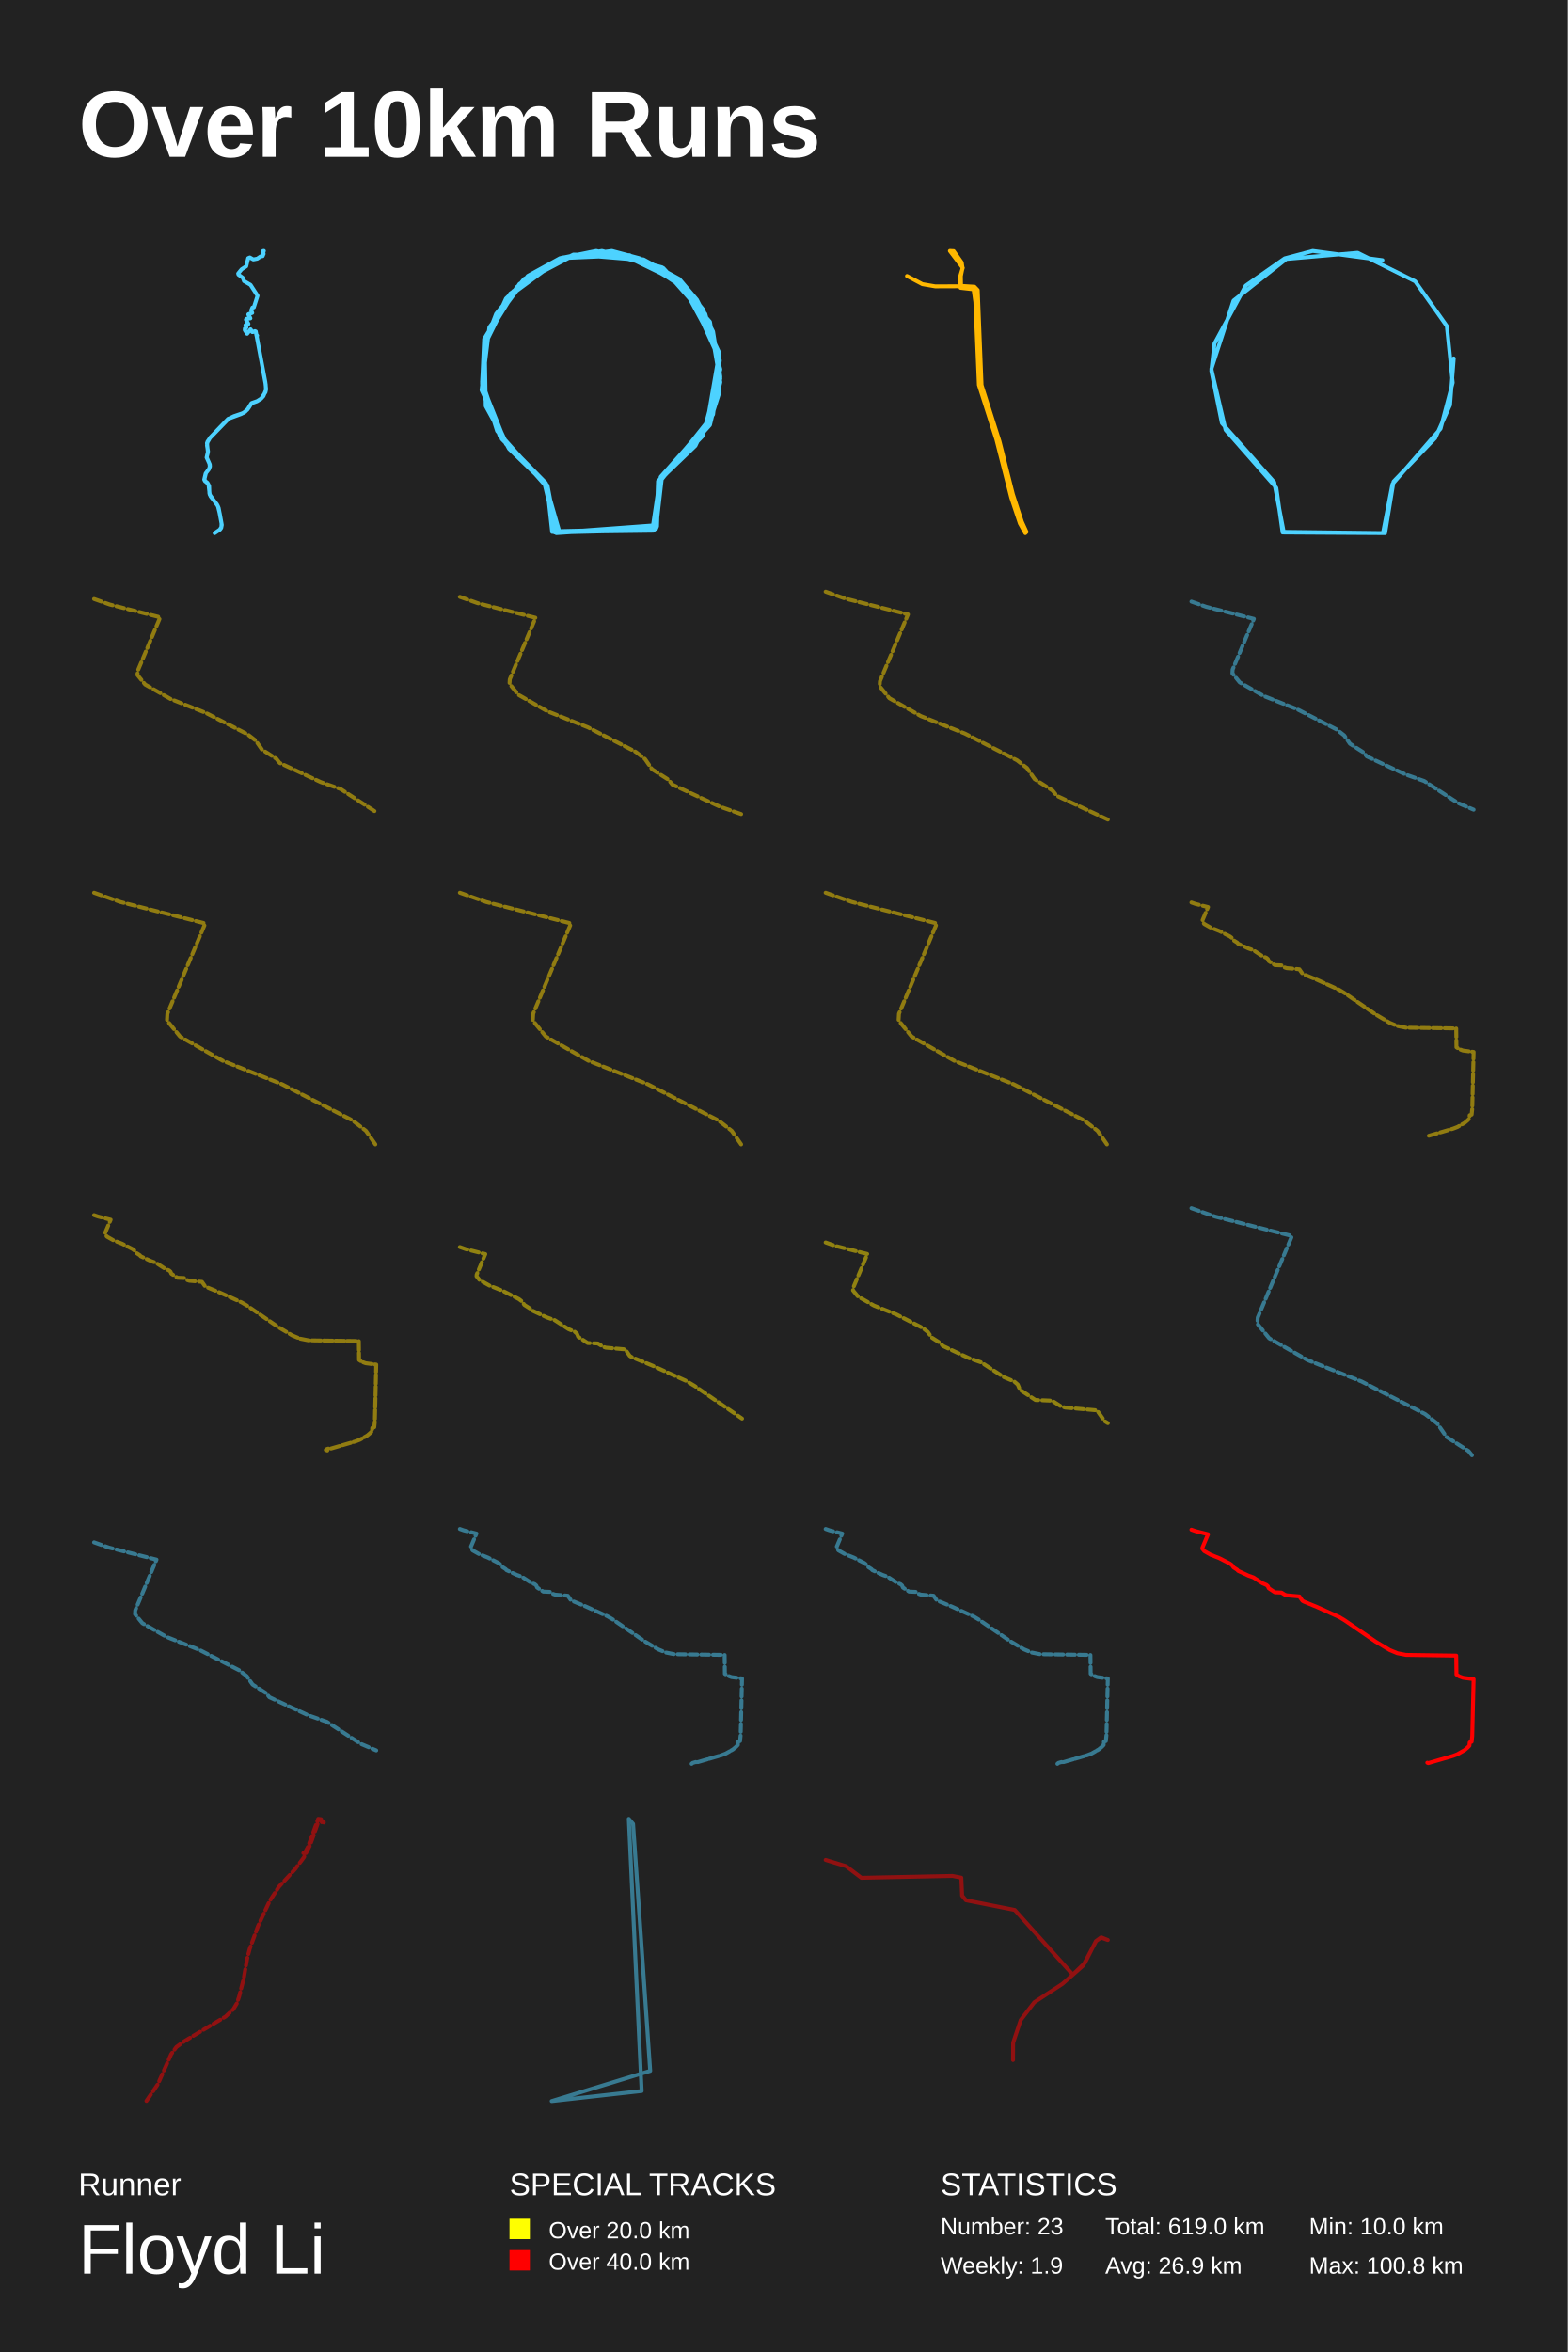
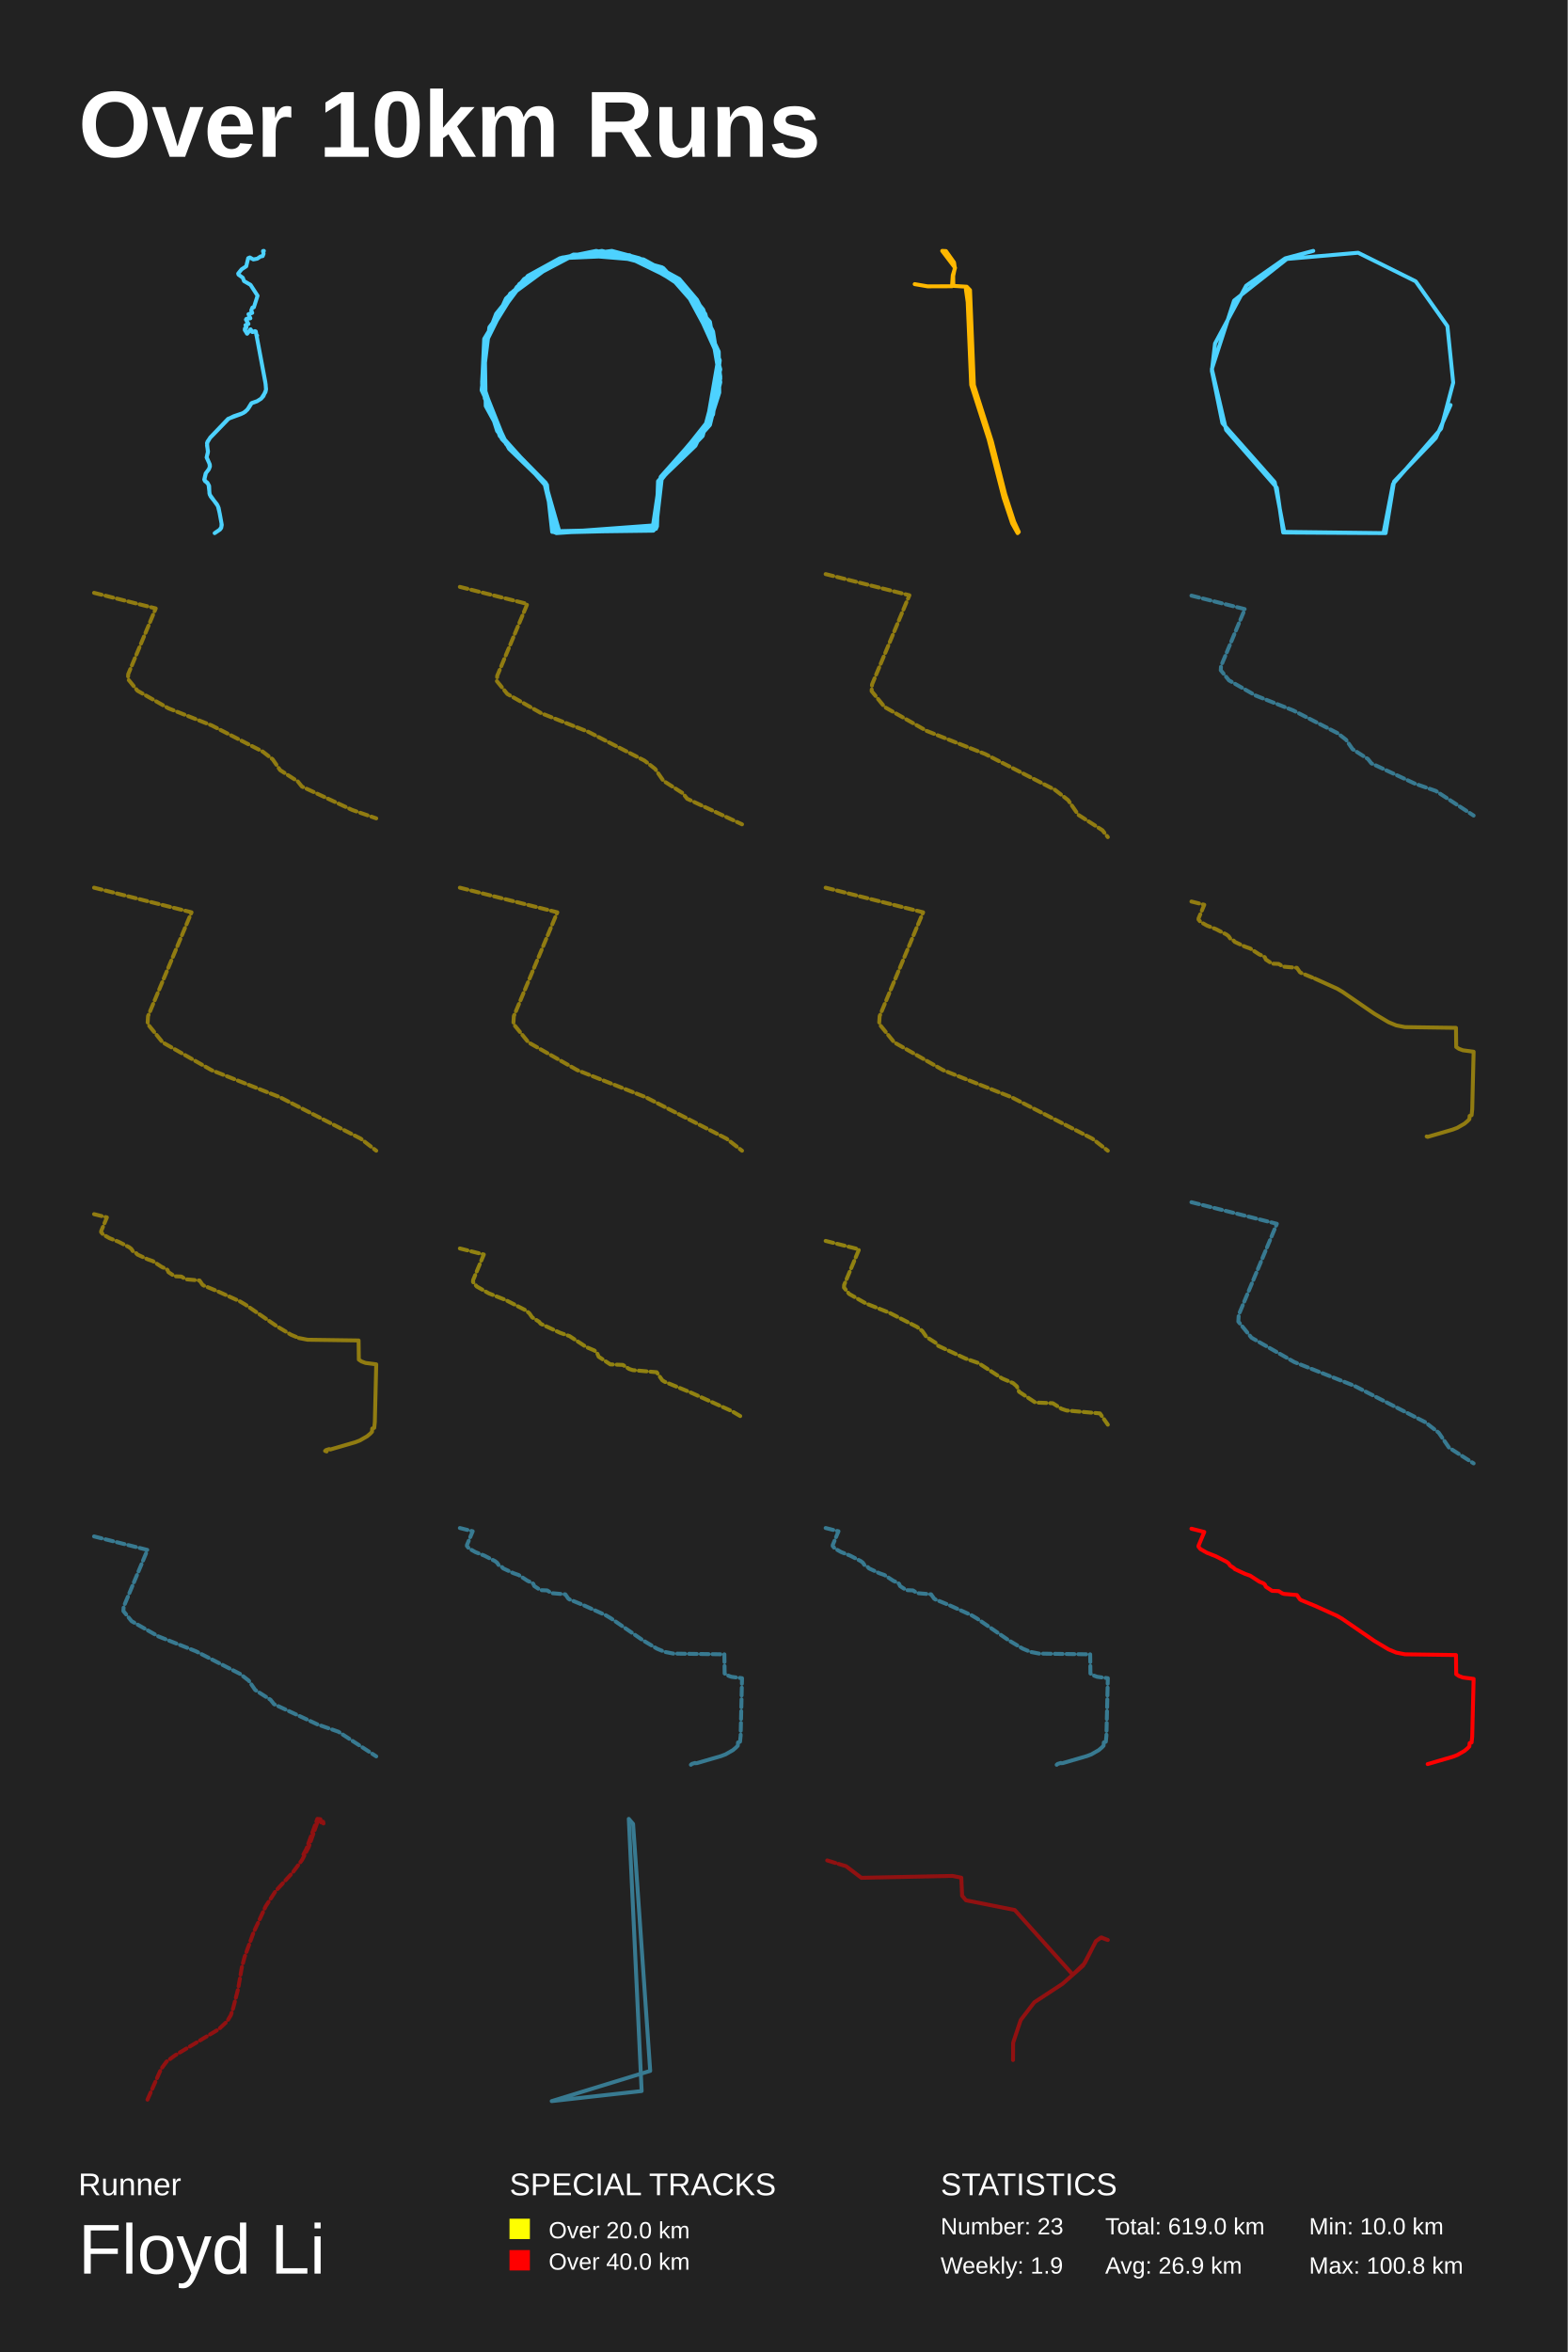
<svg xmlns="http://www.w3.org/2000/svg" baseProfile="full" height="300mm" version="1.1" viewBox="0,0,200,300" width="200mm">
  <defs />
  <rect fill="#222222" height="300" width="200" x="0" y="0" />
  <text fill="#FFFFFF" style="font-size:12px; font-family:Arial; font-weight:bold;" x="10" y="20">Over 10km Runs</text>
  <text fill="#FFFFFF" style="font-size:4px; font-family:Arial" x="10" y="280">Runner</text>
  <text fill="#FFFFFF" style="font-size:9px; font-family:Arial" x="10" y="290">Floyd Li</text>
  <text fill="#FFFFFF" style="font-size:4px; font-family:Arial" x="65" y="280">SPECIAL TRACKS</text>
  <rect fill="yellow" height="2.6" width="2.6" x="65" y="283" />
  <text fill="#FFFFFF" style="font-size:3px; font-family:Arial" x="70" y="285.5">Over 20.0 km</text>
  <rect fill="red" height="2.6" width="2.6" x="65" y="287" />
  <text fill="#FFFFFF" style="font-size:3px; font-family:Arial" x="70" y="289.5">Over 40.0 km</text>
  <text fill="#FFFFFF" style="font-size:4px; font-family:Arial" x="120" y="280">STATISTICS</text>
  <text fill="#FFFFFF" style="font-size:3px; font-family:Arial" x="120" y="285">Number: 23</text>
  <text fill="#FFFFFF" style="font-size:3px; font-family:Arial" x="120" y="290">Weekly: 1.9</text>
  <text fill="#FFFFFF" style="font-size:3px; font-family:Arial" x="141" y="285">Total: 619.0 km</text>
  <text fill="#FFFFFF" style="font-size:3px; font-family:Arial" x="141" y="290">Avg: 26.9 km</text>
  <text fill="#FFFFFF" style="font-size:3px; font-family:Arial" x="167" y="285">Min: 10.0 km</text>
  <text fill="#FFFFFF" style="font-size:3px; font-family:Arial" x="167" y="290">Max: 100.8 km</text>
-   <polyline fill="none" opacity="1" points="31.682,40.111 31.927,40.564 31.437,40.667 31.377,40.763 31.694,41.312 31.317,41.47 31.443,41.725 31.24,41.903 31.228,42.102 31.532,42.569 31.963,42.02 32.178,42.349 32.53,42.233 32.638,42.308 32.721,42.803 32.805,42.803 32.745,42.885 33.892,49.017 33.934,49.731 33.606,50.521 33.307,50.85 32.823,51.159 32.112,51.406 31.694,52.079 31.287,52.519 30.78,52.8 29.107,53.418 26.819,55.808 26.406,56.515 26.526,57.696 26.359,58.348 26.717,59.137 26.765,59.487 26.675,59.796 26.233,60.401 26.054,61.169 26.604,61.808 26.753,63.085 27.798,64.547 28.031,65.488 28.264,66.778 28.247,67.211 28.043,67.547 27.386,68.0 28.061,67.547 28.223,67.327 28.294,66.95 27.894,64.787 27.673,64.321 26.872,63.318 26.717,62.927 26.681,61.98 26.454,61.561 26.167,61.389 26.066,61.197 26.269,60.339 26.639,59.872 26.783,59.501 26.765,59.24 26.365,58.327 26.538,57.565 26.412,56.831 26.46,56.35 26.801,55.849 29.137,53.432 29.83,53.089 31.043,52.677 31.562,52.258 32.058,51.448 32.781,51.187 33.325,50.843 33.868,50.013 33.946,49.635 33.851,48.735 32.632,42.274 32.208,42.356 31.969,42.006 31.509,42.562 31.228,42.04 31.449,41.752 31.329,41.47 31.694,41.326 31.377,40.77 31.485,40.66 31.945,40.598 31.7,40.076 32.178,39.905 32.052,39.589 32.202,39.225 32.387,39.197 32.859,37.721 31.963,36.334 31.132,35.853 30.977,35.427 30.427,35.029 30.385,34.891 30.816,34.356 31.413,33.964 31.664,32.927 31.873,32.838 32.321,33.092 32.823,32.996 33.235,32.714 33.51,32.666 33.629,32.364 33.558,32.014 33.665,32.0 33.552,32.048 33.629,32.391" stroke="#4dd2ff" stroke-dasharray="none" stroke-linecap="round" stroke-linejoin="round" stroke-width="0.5" />
-   <polyline fill="none" opacity="1" points="84.214,34.104 88.253,37.533 91.696,45.637 90.372,53.818 84.214,61.065 83.42,67.532 70.774,67.922 69.649,61.611 63.756,55.611 61.637,49.455 62.101,42.909 64.683,38 71.569,32.935 79.249,32.39 86.929,36.13 91.564,44.702 91.895,48.286 90.504,53.818 84.281,60.831 83.42,67.61 70.907,67.922 69.715,62.078 63.425,54.987 61.571,49.143 61.836,44.078 64.55,38.078 67.464,35.273 73.158,32.468 80.441,32.623 87.326,36.52 89.71,39.481 91.696,45.403 90.107,54.598 83.95,61.377 83.751,66.987 71.039,67.922 69.384,61.377 64.948,57.247 61.968,51.792 61.836,44 65.08,37.455 71.569,32.935 75.276,32.156 82.096,33.091 86.664,35.584 88.915,38.234 90.968,42.286 91.895,48.052 90.173,54.52 84.016,61.377 83.552,67.455 70.443,67.844 69.781,61.844 64.021,56 61.505,48.676 62.167,42.831 66.272,36.208 73.356,32.468 81.831,33.169 88.121,37.299 91.696,44.857 91.762,50.078 90.57,53.818 84.214,61.065 83.354,67.688 71.37,67.844 69.582,61.611 64.484,56.468 61.836,50.779 61.902,43.221 65.941,36.598 71.502,32.935 80.308,32.545 87.591,36.753 91.63,44.779 91.299,51.403 88.717,56.857 84.016,61.377 83.817,67.143 70.973,68.0 69.45,61.611 64.55,56.624 61.505,48.987 61.77,43.221 65.477,37.143 71.701,32.857 78.057,32.0 81.566,32.935 87.724,36.909 91.828,45.948 90.968,52.883 84.413,61.143 83.685,67.455 70.642,67.766 69.715,61.844 64.948,57.247 61.439,49.766 62.432,41.74 67.331,35.195 71.436,32.935 76.071,32.0 84.612,34.182 89.975,40.026 91.895,47.117 89.644,55.611 83.95,61.533 83.751,67.299 70.84,67.922 69.781,62.078 63.425,54.987 61.505,48.753 61.77,44 63.293,40.026 66.868,35.584 71.767,32.857 76.799,32.0 84.479,34.104 90.57,41.039 91.895,48.753 90.57,54.208 84.148,61.377 83.221,67.61 70.973,67.844 69.847,61.922" stroke="#4dd2ff" stroke-dasharray="none" stroke-linecap="round" stroke-linejoin="round" stroke-width="0.5" />
-   <polyline fill="none" opacity="1" points="122.543,36.712 124.203,36.9 124.433,38.51 124.883,49.097 127.103,56.017 129.013,63.477 130.113,66.767 130.803,68.0 130.953,67.847 130.363,66.555 129.213,63.019 127.513,56.299 125.223,49.12 124.733,37.006 124.313,36.571 122.603,36.465 122.583,35.208 122.793,34.186 122.693,33.481 121.664,32.024 121.184,32.0 122.823,34.162 122.533,35.114 122.433,36.512 119.314,36.524 117.674,36.242 115.714,35.208" stroke="#ffb800" stroke-dasharray="none" stroke-linecap="round" stroke-linejoin="round" stroke-width="0.5" />
-   <polyline fill="none" opacity="1" points="185.463,45.718 184.991,51.665 183.105,55.868 177.782,61.419 176.704,68.0 163.633,67.921 162.825,62.212 156.356,54.837 154.537,47.066 157.367,38.344 164.105,33.031 173.2,32.238 180.544,35.886 184.587,41.595 185.328,48.811 183.778,54.679 177.647,61.736 176.434,68.0 163.768,67.841 162.555,61.498 155.885,53.965 154.537,47.304 154.942,43.815 158.917,36.441 163.903,32.952 167.473,32.0 176.367,33.189" stroke="#4dd2ff" stroke-dasharray="none" stroke-linecap="round" stroke-linejoin="round" stroke-width="0.5" />
-   <polyline fill="none" opacity="0.5" points="12.0,76.4 14,77.106 20.436,78.732 17.564,85.585 17.534,86.097 18.526,87.316 21.759,89.153 26.271,90.937 31.609,93.674 32.632,94.469 33.414,95.599 35.263,96.783 35.684,97.313 40.917,99.75 43.444,100.633 48.0,103.6" stroke="#ffd500" stroke-dasharray="1,0.5" stroke-linecap="round" stroke-linejoin="round" stroke-width="0.5" />
-   <polyline fill="none" opacity="0.5" points="58.667,76.128 60.956,76.937 68.325,78.797 65.037,86.644 65.002,87.23 66.139,88.625 69.84,90.729 75.005,92.771 81.117,95.905 82.288,96.815 83.183,98.109 85.301,99.464 85.783,100.071 91.774,102.861 94.667,103.872" stroke="#ffd500" stroke-dasharray="1,0.5" stroke-linecap="round" stroke-linejoin="round" stroke-width="0.5" />
-   <polyline fill="none" opacity="0.5" points="105.333,75.465 107.823,76.345 115.836,78.368 112.26,86.9 112.223,87.538 113.458,89.055 117.483,91.342 123.099,93.563 129.745,96.971 131.018,97.96 131.992,99.368 134.294,100.841 134.819,101.5 141.333,104.535" stroke="#ffd500" stroke-dasharray="1,0.5" stroke-linecap="round" stroke-linejoin="round" stroke-width="0.5" />
-   <polyline fill="none" opacity="0.5" points="152.0,76.731 153.889,77.398 159.967,78.933 157.254,85.405 157.226,85.889 158.163,87.04 161.217,88.775 165.477,90.459 170.518,93.045 171.484,93.795 172.222,94.863 173.969,95.98 174.367,96.481 179.309,98.782 181.695,99.616 185.998,102.418 188.0,103.269" stroke="#4dd2ff" stroke-dasharray="1,0.5" stroke-linecap="round" stroke-linejoin="round" stroke-width="0.5" />
-   <polyline fill="none" opacity="0.5" points="12.0,113.861 15.362,115.049 26.183,117.781 21.354,129.303 21.303,130.164 22.972,132.213 28.407,135.301 35.992,138.3 44.966,142.902 46.685,144.239 48.0,146.139" stroke="#ffd500" stroke-dasharray="1,0.5" stroke-linecap="round" stroke-linejoin="round" stroke-width="0.5" />
-   <polyline fill="none" opacity="0.5" points="58.667,113.861 62.029,115.049 72.849,117.781 68.021,129.303 67.97,130.164 69.639,132.213 75.074,135.301 82.658,138.3 91.633,142.902 93.352,144.239 94.667,146.139" stroke="#ffd500" stroke-dasharray="1,0.5" stroke-linecap="round" stroke-linejoin="round" stroke-width="0.5" />
-   <polyline fill="none" opacity="0.5" points="105.333,113.861 108.696,115.049 119.516,117.781 114.687,129.303 114.637,130.164 116.305,132.213 121.741,135.301 129.325,138.3 138.3,142.902 140.019,144.239 141.333,146.139" stroke="#ffd500" stroke-dasharray="1,0.5" stroke-linecap="round" stroke-linejoin="round" stroke-width="0.5" />
-   <polyline fill="none" opacity="0.5" points="152.0,115.111 152.502,115.288 154.118,115.696 153.397,117.417 153.389,117.545 153.639,117.851 154.45,118.312 155.583,118.76 156.923,119.448 157.18,119.647 157.376,119.931 157.841,120.228 157.947,120.361 159.26,120.973 159.895,121.195 161.039,121.94 161.571,122.166 161.749,122.321 161.858,122.583 162.643,123.102 163.489,123.137 163.912,123.408 164.15,123.487 165.769,123.629 166.151,124.175 166.317,124.277 168.031,124.982 170.844,126.254 171.523,126.658 175.495,129.389 177.293,130.462 178.263,130.865 179.358,131.082 185.78,131.175 185.81,133.582 186.15,133.813 186.648,133.999 188.0,134.176 187.823,141.424 187.747,142.164 187.498,142.252 187.464,142.665 187.237,142.9 186.845,143.232 185.931,143.755 185.353,143.976 182.216,144.889 182.091,144.836 182.216,144.889 185.353,143.976 185.931,143.755 186.845,143.232 187.237,142.9 187.464,142.665 187.498,142.252 187.747,142.164 187.823,141.424 188.0,134.176 186.648,133.999 186.15,133.813 185.81,133.582 185.78,131.175 179.358,131.082 178.263,130.865 177.293,130.462 175.495,129.389 171.523,126.658 170.844,126.254 168.031,124.982 167.129,124.609" stroke="#ffd500" stroke-dasharray="1,0.5" stroke-linecap="round" stroke-linejoin="round" stroke-width="0.5" />
-   <polyline fill="none" opacity="0.5" points="12.0,154.989 12.502,155.166 14.118,155.574 13.397,157.295 13.389,157.423 13.639,157.729 14.45,158.191 15.583,158.638 16.923,159.326 17.18,159.525 17.376,159.809 17.841,160.106 17.947,160.239 19.26,160.851 19.895,161.073 21.039,161.818 21.571,162.044 21.749,162.199 21.858,162.461 22.643,162.98 23.489,163.015 23.912,163.286 24.15,163.365 25.769,163.507 26.151,164.053 26.317,164.155 28.031,164.86 30.844,166.132 31.523,166.536 35.495,169.267 37.293,170.34 38.263,170.743 39.358,170.96 45.78,171.053 45.81,173.461 46.15,173.691 46.648,173.877 48.0,174.055 47.823,181.302 47.747,182.042 47.498,182.131 47.464,182.543 47.237,182.778 46.845,183.11 45.931,183.633 45.353,183.855 42.216,184.768 42.091,184.714 41.695,184.834 41.566,184.945 41.755,185.011 41.566,184.945 41.695,184.834 42.091,184.714 42.216,184.768 45.353,183.855 45.931,183.633 46.845,183.11 47.237,182.778 47.464,182.543 47.498,182.131 47.747,182.042 47.823,181.302 48.0,174.055 46.648,173.877 46.15,173.691 45.81,173.461 45.78,171.053 39.358,170.96 38.263,170.743 37.293,170.34" stroke="#ffd500" stroke-dasharray="1,0.5" stroke-linecap="round" stroke-linejoin="round" stroke-width="0.5" />
-   <polyline fill="none" opacity="0.5" points="58.667,159.061 59.436,159.333 61.912,159.958 60.807,162.595 60.796,162.792 61.177,163.261 62.421,163.967 64.157,164.654 66.21,165.707 66.604,166.013 66.904,166.448 67.616,166.903 67.778,167.107 69.791,168.044 70.763,168.384 72.516,169.525 73.332,169.872 73.604,170.11 73.771,170.511 74.975,171.305 76.27,171.36 76.918,171.774 77.283,171.896 79.765,172.114 80.349,172.95 80.603,173.106 83.23,174.186 87.54,176.136 88.581,176.754 94.667,180.939" stroke="#ffe200" stroke-dasharray="1,0.5" stroke-linecap="round" stroke-linejoin="round" stroke-width="0.5" />
-   <polyline fill="none" opacity="0.5" points="105.333,158.476 106.596,158.922 110.659,159.948 108.846,164.275 108.827,164.598 109.454,165.368 111.495,166.527 114.343,167.653 117.713,169.382 118.359,169.884 118.852,170.597 120.02,171.344 120.286,171.679 123.59,173.218 125.185,173.775 128.061,175.648 129.4,176.217 129.846,176.607 130.121,177.265 132.096,178.569 134.223,178.659 135.286,179.339 135.884,179.539 139.957,179.896 140.916,181.268 141.333,181.524" stroke="#ffe200" stroke-dasharray="1,0.5" stroke-linecap="round" stroke-linejoin="round" stroke-width="0.5" />
-   <polyline fill="none" opacity="0.5" points="152.0,154.106 155.04,155.18 164.823,157.65 160.457,168.067 160.411,168.846 161.92,170.699 166.834,173.491 173.691,176.202 181.806,180.363 183.36,181.571 184.549,183.29 187.36,185.088 188.0,185.894" stroke="#4dd2ff" stroke-dasharray="1,0.5" stroke-linecap="round" stroke-linejoin="round" stroke-width="0.5" />
-   <polyline fill="none" opacity="0.5" points="12.0,196.731 13.889,197.398 19.967,198.933 17.254,205.405 17.226,205.889 18.163,207.04 21.217,208.775 25.477,210.459 30.518,213.045 31.484,213.795 32.222,214.863 33.969,215.98 34.367,216.481 39.309,218.782 41.695,219.616 45.998,222.418 48.0,223.269" stroke="#4dd2ff" stroke-dasharray="1,0.5" stroke-linecap="round" stroke-linejoin="round" stroke-width="0.5" />
-   <polyline fill="none" opacity="0.5" points="58.667,195.022 59.169,195.199 60.785,195.607 60.064,197.328 60.056,197.457 60.305,197.763 61.117,198.224 62.25,198.672 63.59,199.359 63.847,199.559 64.043,199.842 64.507,200.14 64.613,200.273 65.927,200.885 66.561,201.106 67.705,201.851 68.238,202.077 68.415,202.233 68.525,202.494 69.31,203.013 70.156,203.048 70.579,203.319 70.816,203.399 72.436,203.541 72.817,204.086 72.984,204.188 74.698,204.893 77.511,206.165 78.19,206.569 82.162,209.3 83.959,210.373 84.929,210.776 86.024,210.994 92.447,211.087 92.477,213.494 92.817,213.724 93.315,213.911 94.667,214.088 94.489,221.335 94.414,222.075 94.165,222.164 94.131,222.576 93.904,222.811 93.511,223.143 92.598,223.666 92.02,223.888 88.883,224.801 88.758,224.748 88.361,224.867 88.233,224.978 88.361,224.867 88.758,224.748 88.883,224.801 92.02,223.888 92.598,223.666 93.511,223.143 93.904,222.811 94.131,222.576 94.165,222.164 94.414,222.075" stroke="#4dd2ff" stroke-dasharray="1,0.5" stroke-linecap="round" stroke-linejoin="round" stroke-width="0.5" />
-   <polyline fill="none" opacity="0.5" points="105.333,195.022 105.835,195.199 107.451,195.607 106.73,197.328 106.723,197.457 106.972,197.763 107.784,198.224 108.916,198.672 110.257,199.359 110.513,199.559 110.71,199.842 111.174,200.14 111.28,200.273 112.594,200.885 113.228,201.106 114.372,201.851 114.904,202.077 115.082,202.233 115.191,202.494 115.977,203.013 116.822,203.048 117.245,203.319 117.483,203.399 119.103,203.541 119.484,204.086 119.65,204.188 121.364,204.893 124.177,206.165 124.857,206.569 128.829,209.3 130.626,210.373 131.596,210.776 132.691,210.994 139.113,211.087 139.144,213.494 139.483,213.724 139.982,213.911 141.333,214.088 141.156,221.335 141.08,222.075 140.831,222.164 140.797,222.576 140.571,222.811 140.178,223.143 139.264,223.666 138.687,223.888 135.549,224.801 135.425,224.748 135.028,224.867 134.9,224.978 135.028,224.867 135.425,224.748 135.549,224.801 138.687,223.888 139.264,223.666 140.178,223.143 140.571,222.811 140.797,222.576 140.831,222.164 141.08,222.075 141.156,221.335" stroke="#4dd2ff" stroke-dasharray="1,0.5" stroke-linecap="round" stroke-linejoin="round" stroke-width="0.5" />
-   <polyline fill="none" opacity="1" points="152.0,195.111 152.502,195.288 154.118,195.696 153.397,197.417 153.389,197.545 153.639,197.851 154.45,198.312 155.583,198.76 156.923,199.448 157.18,199.647 157.376,199.931 157.841,200.228 157.947,200.361 159.26,200.973 159.895,201.195 161.039,201.94 161.571,202.166 161.749,202.321 161.858,202.583 162.643,203.102 163.489,203.137 163.912,203.408 164.15,203.487 165.769,203.629 166.151,204.175 166.317,204.277 168.031,204.982 170.844,206.254 171.523,206.658 175.495,209.389 177.293,210.462 178.263,210.865 179.358,211.082 185.78,211.175 185.81,213.582 186.15,213.813 186.648,213.999 188.0,214.176 187.823,221.424 187.747,222.164 187.498,222.252 187.464,222.665 187.237,222.9 186.845,223.232 185.931,223.755 185.353,223.976 182.216,224.889 182.091,224.836" stroke="red" stroke-dasharray="none" stroke-linecap="round" stroke-linejoin="round" stroke-width="0.5" />
-   <polyline fill="none" opacity="0.5" points="38.699,236.367 38.923,236.263 39.27,235.617 40.595,232.0 40.962,232.04 41.037,232.423 41.329,232.551 41.282,232.335 41.051,232.423 40.962,232.16 40.704,232.104 39.555,235.369 38.76,236.926 37.639,238.427 35.58,240.67 34.397,242.483 32.929,245.652 31.862,248.573 31.529,249.835 31.087,252.397 30.503,254.672 30.217,255.534 29.769,256.284 28.777,257.218 23.53,260.354 22.504,261.105 21.838,262.015 20.139,265.845 18.671,268.0" stroke="red" stroke-dasharray="1,0.5" stroke-linecap="round" stroke-linejoin="round" stroke-width="0.5" />
-   <polyline fill="none" opacity="0.5" points="80.765,232.643 80.219,232.0 81.858,266.714 70.382,268.0 82.951,264.143 80.765,232.643 80.219,232.0 81.858,266.714 70.382,268.0 82.951,264.143 80.765,232.643 80.219,232.0 81.858,266.714 70.382,268.0 82.951,264.143 80.765,232.643 80.219,232.0 81.858,266.714 70.382,268.0 82.951,264.143 80.765,232.643 80.219,232.0 81.858,266.714 70.382,268.0 82.951,264.143 80.765,232.643 80.219,232.0 81.858,266.714 70.382,268.0 82.951,264.143 80.765,232.643 80.219,232.0 81.858,266.714 70.382,268.0 82.951,264.143 80.765,232.643 80.219,232.0 81.858,266.714 70.382,268.0 82.951,264.143 80.765,232.643 80.219,232.0 81.858,266.714 70.382,268.0 82.951,264.143 80.765,232.643 80.219,232.0 81.858,266.714 70.382,268.0 82.951,264.143 80.765,232.643 80.219,232.0 81.858,266.714 70.382,268.0 82.951,264.143 80.765,232.643 80.219,232.0 81.858,266.714 70.382,268.0 82.951,264.143 80.765,232.643 80.219,232.0 81.858,266.714 70.382,268.0 82.951,264.143 80.765,232.643 80.219,232.0 81.858,266.714 70.382,268.0 82.951,264.143 80.765,232.643 80.219,232.0 81.858,266.714 70.382,268.0 82.951,264.143 80.765,232.643 80.219,232.0 81.858,266.714 70.382,268.0 82.951,264.143 80.765,232.643 80.219,232.0 81.858,266.714 70.382,268.0 82.951,264.143 80.765,232.643 80.219,232.0 81.858,266.714 70.382,268.0 82.951,264.143 80.765,232.643 80.219,232.0 81.858,266.714 70.382,268.0 82.951,264.143 80.765,232.643 80.219,232.0 81.858,266.714 70.382,268.0 82.951,264.143 80.765,232.643 80.219,232.0 81.858,266.714 70.382,268.0 82.951,264.143 80.765,232.643 80.219,232.0 81.858,266.714 70.382,268.0 82.951,264.143 80.765,232.643 80.219,232.0 81.858,266.714 70.382,268.0 82.951,264.143 80.765,232.643 80.219,232.0 81.858,266.714 70.382,268.0 82.951,264.143 80.765,232.643 80.219,232.0 81.858,266.714 70.382,268.0 82.951,264.143 80.765,232.643 80.219,232.0 81.858,266.714 70.382,268.0 82.951,264.143 80.765,232.643 80.219,232.0 81.858,266.714 70.382,268.0 82.951,264.143 80.765,232.643 80.219,232.0 81.858,266.714 70.382,268.0 82.951,264.143 80.765,232.643 80.219,232.0 81.858,266.714 70.382,268.0 82.951,264.143 80.765,232.643 80.219,232.0 81.858,266.714 70.382,268.0 82.951,264.143 80.765,232.643 80.219,232.0 81.858,266.714 70.382,268.0 82.951,264.143" stroke="#4dd2ff" stroke-dasharray="1,0.5" stroke-linecap="round" stroke-linejoin="round" stroke-width="0.5" />
-   <polyline fill="none" opacity="0.5" points="135.543,253.048 131.948,255.401 130.215,257.663 129.252,260.559 129.239,262.761 129.252,260.559 130.215,257.663 131.948,255.401 135.543,253.048 138.175,250.725 139.844,247.572 140.447,247.135 141.333,247.451 140.512,247.119 139.806,247.602 138.406,250.378 136.865,251.871 129.457,243.62 123.231,242.383 122.743,241.794 122.64,239.501 121.51,239.275 109.891,239.517 107.94,238.038 105.333,237.239 107.94,238.038 109.891,239.517 121.51,239.275 122.64,239.501 122.743,241.794 123.231,242.383 129.457,243.62 136.865,251.871 138.406,250.378 139.806,247.602 140.512,247.119 141.333,247.451 140.447,247.135 139.844,247.572 138.175,250.725 135.543,253.048 131.948,255.401 130.215,257.663 129.252,260.559 129.239,262.761 129.252,260.559 130.215,257.663 131.948,255.401 135.543,253.048 138.175,250.725 139.844,247.572 140.447,247.135 141.333,247.451 140.512,247.119 139.806,247.602 138.406,250.378 136.865,251.871 129.457,243.62 123.231,242.383 122.743,241.794 122.64,239.501 121.51,239.275 109.891,239.517 107.94,238.038 105.333,237.239" stroke="red" stroke-dasharray="1,0.5" stroke-linecap="round" stroke-linejoin="round" stroke-width="0.5" />
+   <polyline fill="none" opacity="1" points="31.927,40.564 31.437,40.667 31.377,40.763 31.694,41.312 31.317,41.47 31.443,41.725 31.24,41.903 31.228,42.102 31.532,42.569 31.963,42.02 32.178,42.349 32.53,42.233 32.638,42.308 32.721,42.803 32.805,42.803 32.745,42.885 33.892,49.017 33.934,49.731 33.606,50.521 33.307,50.85 32.823,51.159 32.112,51.406 31.694,52.079 31.287,52.519 30.78,52.8 29.107,53.418 26.819,55.808 26.406,56.515 26.526,57.696 26.359,58.348 26.717,59.137 26.765,59.487 26.675,59.796 26.233,60.401 26.054,61.169 26.604,61.808 26.753,63.085 27.798,64.547 28.031,65.488 28.264,66.778 28.247,67.211 28.043,67.547 27.386,68.0 28.061,67.547 28.223,67.327 28.294,66.95 27.894,64.787 27.673,64.321 26.872,63.318 26.717,62.927 26.681,61.98 26.454,61.561 26.167,61.389 26.066,61.197 26.269,60.339 26.639,59.872 26.783,59.501 26.765,59.24 26.365,58.327 26.538,57.565 26.412,56.831 26.46,56.35 26.801,55.849 29.137,53.432 29.83,53.089 31.043,52.677 31.562,52.258 32.058,51.448 32.781,51.187 33.325,50.843 33.868,50.013 33.946,49.635 33.851,48.735 32.632,42.274 32.208,42.356 31.969,42.006 31.509,42.562 31.228,42.04 31.449,41.752 31.329,41.47 31.694,41.326 31.377,40.77 31.485,40.66 31.945,40.598 31.7,40.076 32.178,39.905 32.052,39.589 32.202,39.225 32.387,39.197 32.859,37.721 31.963,36.334 31.132,35.853 30.977,35.427 30.427,35.029 30.385,34.891 30.816,34.356 31.413,33.964 31.664,32.927 31.873,32.838 32.321,33.092 32.823,32.996 33.235,32.714 33.51,32.666 33.629,32.364 33.558,32.014 33.665,32.0 33.552,32.048" stroke="#4dd2ff" stroke-dasharray="none" stroke-linecap="round" stroke-linejoin="round" stroke-width="0.5" />
+   <polyline fill="none" opacity="1" points="88.253,37.533 91.696,45.637 90.372,53.818 84.214,61.065 83.42,67.532 70.774,67.922 69.649,61.611 63.756,55.611 61.637,49.455 62.101,42.909 64.683,38 71.569,32.935 79.249,32.39 86.929,36.13 91.564,44.702 91.895,48.286 90.504,53.818 84.281,60.831 83.42,67.61 70.907,67.922 69.715,62.078 63.425,54.987 61.571,49.143 61.836,44.078 64.55,38.078 67.464,35.273 73.158,32.468 80.441,32.623 87.326,36.52 89.71,39.481 91.696,45.403 90.107,54.598 83.95,61.377 83.751,66.987 71.039,67.922 69.384,61.377 64.948,57.247 61.968,51.792 61.836,44 65.08,37.455 71.569,32.935 75.276,32.156 82.096,33.091 86.664,35.584 88.915,38.234 90.968,42.286 91.895,48.052 90.173,54.52 84.016,61.377 83.552,67.455 70.443,67.844 69.781,61.844 64.021,56 61.505,48.676 62.167,42.831 66.272,36.208 73.356,32.468 81.831,33.169 88.121,37.299 91.696,44.857 91.762,50.078 90.57,53.818 84.214,61.065 83.354,67.688 71.37,67.844 69.582,61.611 64.484,56.468 61.836,50.779 61.902,43.221 65.941,36.598 71.502,32.935 80.308,32.545 87.591,36.753 91.63,44.779 91.299,51.403 88.717,56.857 84.016,61.377 83.817,67.143 70.973,68.0 69.45,61.611 64.55,56.624 61.505,48.987 61.77,43.221 65.477,37.143 71.701,32.857 78.057,32.0 81.566,32.935 87.724,36.909 91.828,45.948 90.968,52.883 84.413,61.143 83.685,67.455 70.642,67.766 69.715,61.844 64.948,57.247 61.439,49.766 62.432,41.74 67.331,35.195 71.436,32.935 76.071,32.0 84.612,34.182 89.975,40.026 91.895,47.117 89.644,55.611 83.95,61.533 83.751,67.299 70.84,67.922 69.781,62.078 63.425,54.987 61.505,48.753 61.77,44 63.293,40.026 66.868,35.584 71.767,32.857 76.799,32.0 84.479,34.104 90.57,41.039 91.895,48.753 90.57,54.208 84.148,61.377 83.221,67.61 70.973,67.844" stroke="#4dd2ff" stroke-dasharray="none" stroke-linecap="round" stroke-linejoin="round" stroke-width="0.5" />
+   <polyline fill="none" opacity="1" points="123.223,36.9 123.453,38.51 123.903,49.097 126.123,56.017 128.033,63.477 129.133,66.767 129.823,68.0 129.973,67.847 129.383,66.555 128.233,63.019 126.533,56.299 124.243,49.12 123.753,37.006 123.333,36.571 121.624,36.465 121.604,35.208 121.813,34.186 121.714,33.481 120.684,32.024 120.204,32.0 121.843,34.162 121.554,35.114 121.454,36.512 118.334,36.524 116.694,36.242" stroke="#ffb800" stroke-dasharray="none" stroke-linecap="round" stroke-linejoin="round" stroke-width="0.5" />
+   <polyline fill="none" opacity="1" points="185.058,51.665 183.172,55.868 177.849,61.419 176.771,68.0 163.7,67.921 162.892,62.212 156.424,54.837 154.605,47.066 157.434,38.344 164.172,33.031 173.268,32.238 180.612,35.886 184.654,41.595 185.395,48.811 183.846,54.679 177.714,61.736 176.502,68.0 163.835,67.841 162.622,61.498 155.952,53.965 154.605,47.304 155.009,43.815 158.984,36.441 163.97,32.952 167.541,32.0" stroke="#4dd2ff" stroke-dasharray="none" stroke-linecap="round" stroke-linejoin="round" stroke-width="0.5" />
+   <polyline fill="none" opacity="0.5" points="12.0,75.617 19.869,77.604 16.358,85.984 16.321,86.61 17.534,88.1 21.487,90.346 27.003,92.527 33.53,95.874 34.78,96.846 35.736,98.228 37.998,99.675 38.513,100.323 44.911,103.303 48.0,104.383" stroke="#ffd500" stroke-dasharray="1,0.5" stroke-linecap="round" stroke-linejoin="round" stroke-width="0.5" />
+   <polyline fill="none" opacity="0.5" points="58.667,74.858 67.274,77.031 63.433,86.197 63.393,86.882 64.72,88.512 69.044,90.969 75.078,93.355 82.218,97.016 83.585,98.079 84.631,99.591 87.105,101.174 87.668,101.882 94.667,105.142" stroke="#ffd500" stroke-dasharray="1,0.5" stroke-linecap="round" stroke-linejoin="round" stroke-width="0.5" />
+   <polyline fill="none" opacity="0.5" points="105.333,73.227 116.018,75.925 111.25,87.303 111.2,88.153 112.848,90.176 118.215,93.226 125.705,96.188 134.568,100.733 136.265,102.052 137.564,103.929 140.634,105.893 141.333,106.773" stroke="#ffd500" stroke-dasharray="1,0.5" stroke-linecap="round" stroke-linejoin="round" stroke-width="0.5" />
+   <polyline fill="none" opacity="0.5" points="152.0,75.974 158.815,77.695 155.774,84.951 155.742,85.493 156.793,86.784 160.216,88.729 164.992,90.618 170.645,93.516 171.728,94.358 172.556,95.555 174.514,96.808 174.96,97.369 180.501,99.949 183.176,100.884 188.0,104.026" stroke="#4dd2ff" stroke-dasharray="1,0.5" stroke-linecap="round" stroke-linejoin="round" stroke-width="0.5" />
+   <polyline fill="none" opacity="0.5" points="12.0,113.226 24.436,116.366 18.886,129.608 18.828,130.598 20.746,132.953 26.993,136.502 35.709,139.949 46.024,145.238 48.0,146.774" stroke="#ffd500" stroke-dasharray="1,0.5" stroke-linecap="round" stroke-linejoin="round" stroke-width="0.5" />
+   <polyline fill="none" opacity="0.5" points="58.667,113.226 71.103,116.366 65.553,129.608 65.495,130.598 67.412,132.953 73.659,136.502 82.376,139.949 92.691,145.238 94.667,146.774" stroke="#ffd500" stroke-dasharray="1,0.5" stroke-linecap="round" stroke-linejoin="round" stroke-width="0.5" />
+   <polyline fill="none" opacity="0.5" points="105.333,113.226 117.769,116.366 112.22,129.608 112.161,130.598 114.079,132.953 120.326,136.502 129.043,139.949 139.358,145.238 141.333,146.774" stroke="#ffd500" stroke-dasharray="1,0.5" stroke-linecap="round" stroke-linejoin="round" stroke-width="0.5" />
+   <polyline fill="none" opacity="0.5" points="152.0,114.99 153.639,115.404 152.907,117.149 152.9,117.279 153.153,117.589 153.976,118.057 155.124,118.511 156.484,119.208 156.744,119.411 156.943,119.699 157.414,120 157.521,120.135 158.854,120.756 159.497,120.98 160.657,121.736 161.197,121.965 161.377,122.123 161.488,122.388 162.285,122.914 163.142,122.95 163.571,123.224 163.812,123.305 165.455,123.449 165.842,124.002 166.01,124.106 167.749,124.821 170.601,126.111 171.29,126.52 175.318,129.29 177.141,130.378 178.125,130.787 179.235,131.008 185.749,131.102 185.779,133.543 186.124,133.777 186.629,133.966 188.0,134.146 187.82,141.495 187.743,142.246 187.491,142.336 187.456,142.754 187.227,142.992 186.828,143.329 185.902,143.86 185.316,144.084 182.134,145.01 182.008,144.956 182.134,145.01 185.316,144.084 185.902,143.86 186.828,143.329 187.227,142.992 187.456,142.754 187.491,142.336 187.743,142.246 187.82,141.495 188.0,134.146 186.629,133.966 186.124,133.777 185.779,133.543 185.749,131.102 179.235,131.008 178.125,130.787 177.141,130.378 175.318,129.29 171.29,126.52 170.601,126.111 167.749,124.821" stroke="#ffd500" stroke-dasharray="1,0.5" stroke-linecap="round" stroke-linejoin="round" stroke-width="0.5" />
+   <polyline fill="none" opacity="0.5" points="12.0,154.866 13.639,155.28 12.907,157.025 12.9,157.156 13.153,157.466 13.976,157.934 15.124,158.388 16.484,159.085 16.744,159.287 16.943,159.575 17.414,159.876 17.521,160.011 18.854,160.632 19.497,160.857 20.657,161.612 21.197,161.842 21.377,161.999 21.488,162.264 22.285,162.79 23.142,162.826 23.571,163.101 23.812,163.182 25.455,163.326 25.842,163.879 26.01,163.982 27.749,164.697 30.601,165.988 31.29,166.397 35.318,169.166 37.141,170.255 38.125,170.664 39.235,170.884 45.749,170.978 45.779,173.42 46.124,173.653 46.629,173.842 48.0,174.022 47.82,181.372 47.743,182.122 47.491,182.212 47.456,182.63 47.227,182.868 46.828,183.206 45.902,183.736 45.316,183.961 42.134,184.887 42.008,184.833 41.606,184.954 41.475,185.066 41.667,185.134 41.475,185.066 41.606,184.954 42.008,184.833 42.134,184.887 45.316,183.961 45.902,183.736 46.828,183.206 47.227,182.868 47.456,182.63 47.491,182.212 47.743,182.122 47.82,181.372 48.0,174.022 46.629,173.842 46.124,173.653 45.779,173.42 45.749,170.978 39.235,170.884 38.125,170.664" stroke="#ffd500" stroke-dasharray="1,0.5" stroke-linecap="round" stroke-linejoin="round" stroke-width="0.5" />
+   <polyline fill="none" opacity="0.5" points="58.667,159.241 61.725,160.013 60.36,163.27 60.346,163.513 60.818,164.092 62.354,164.965 64.498,165.813 67.034,167.114 67.52,167.491 67.892,168.028 68.771,168.591 68.971,168.843 71.457,170.001 72.658,170.42 74.823,171.83 75.831,172.258 76.166,172.552 76.374,173.047 77.86,174.029 79.461,174.096 80.261,174.608 80.711,174.759 83.777,175.028 84.498,176.06 84.813,176.253 88.057,177.587 93.38,179.996 94.667,180.759" stroke="#ffe200" stroke-dasharray="1,0.5" stroke-linecap="round" stroke-linejoin="round" stroke-width="0.5" />
+   <polyline fill="none" opacity="0.5" points="105.333,158.28 109.596,159.356 107.693,163.895 107.674,164.234 108.331,165.041 110.472,166.258 113.459,167.439 116.995,169.252 117.672,169.778 118.19,170.527 119.415,171.311 119.693,171.662 123.159,173.276 124.832,173.86 127.85,175.825 129.254,176.422 129.722,176.831 130.011,177.521 132.082,178.89 134.313,178.983 135.428,179.697 136.055,179.907 140.328,180.281 141.333,181.72" stroke="#ffe200" stroke-dasharray="1,0.5" stroke-linecap="round" stroke-linejoin="round" stroke-width="0.5" />
+   <polyline fill="none" opacity="0.5" points="152.0,153.343 162.897,156.095 158.034,167.698 157.983,168.565 159.663,170.628 165.137,173.739 172.775,176.759 181.813,181.394 183.545,182.739 184.868,184.653 188.0,186.657" stroke="#4dd2ff" stroke-dasharray="1,0.5" stroke-linecap="round" stroke-linejoin="round" stroke-width="0.5" />
+   <polyline fill="none" opacity="0.5" points="12.0,195.974 18.815,197.695 15.774,204.951 15.742,205.493 16.793,206.784 20.216,208.729 24.992,210.618 30.645,213.516 31.728,214.358 32.556,215.555 34.514,216.808 34.96,217.369 40.501,219.949 43.176,220.884 48.0,224.026" stroke="#4dd2ff" stroke-dasharray="1,0.5" stroke-linecap="round" stroke-linejoin="round" stroke-width="0.5" />
+   <polyline fill="none" opacity="0.5" points="58.667,194.9 60.305,195.314 59.574,197.059 59.566,197.189 59.819,197.5 60.642,197.967 61.791,198.422 63.15,199.119 63.411,199.321 63.61,199.609 64.081,199.91 64.188,200.045 65.521,200.666 66.164,200.89 67.324,201.646 67.864,201.875 68.044,202.033 68.155,202.298 68.951,202.824 69.809,202.86 70.238,203.134 70.479,203.215 72.122,203.359 72.508,203.912 72.677,204.016 74.415,204.731 77.268,206.021 77.957,206.43 81.985,209.2 83.808,210.288 84.792,210.697 85.902,210.918 92.415,211.012 92.446,213.453 92.79,213.687 93.296,213.876 94.667,214.056 94.487,221.405 94.41,222.156 94.157,222.246 94.123,222.664 93.893,222.902 93.495,223.239 92.568,223.77 91.983,223.994 88.801,224.92 88.674,224.866 88.272,224.988 88.142,225.1 88.272,224.988 88.674,224.866 88.801,224.92 91.983,223.994 92.568,223.77 93.495,223.239 93.893,222.902 94.123,222.664 94.157,222.246" stroke="#4dd2ff" stroke-dasharray="1,0.5" stroke-linecap="round" stroke-linejoin="round" stroke-width="0.5" />
+   <polyline fill="none" opacity="0.5" points="105.333,194.9 106.972,195.314 106.241,197.059 106.233,197.189 106.486,197.5 107.309,197.967 108.458,198.422 109.817,199.119 110.077,199.321 110.277,199.609 110.748,199.91 110.855,200.045 112.187,200.666 112.83,200.89 113.991,201.646 114.531,201.875 114.71,202.033 114.822,202.298 115.618,202.824 116.476,202.86 116.904,203.134 117.146,203.215 118.788,203.359 119.175,203.912 119.344,204.016 121.082,204.731 123.934,206.021 124.624,206.43 128.652,209.2 130.474,210.288 131.458,210.697 132.569,210.918 139.082,211.012 139.113,213.453 139.457,213.687 139.963,213.876 141.333,214.056 141.153,221.405 141.077,222.156 140.824,222.246 140.79,222.664 140.56,222.902 140.162,223.239 139.235,223.77 138.649,223.994 135.467,224.92 135.341,224.866 134.939,224.988 134.809,225.1 134.939,224.988 135.341,224.866 135.467,224.92 138.649,223.994 139.235,223.77 140.162,223.239 140.56,222.902 140.79,222.664 140.824,222.246 141.077,222.156" stroke="#4dd2ff" stroke-dasharray="1,0.5" stroke-linecap="round" stroke-linejoin="round" stroke-width="0.5" />
+   <polyline fill="none" opacity="1" points="152.0,194.99 153.639,195.404 152.907,197.149 152.9,197.279 153.153,197.589 153.976,198.057 155.124,198.511 156.484,199.208 156.744,199.411 156.943,199.699 157.414,200 157.521,200.135 158.854,200.756 159.497,200.98 160.657,201.736 161.197,201.965 161.377,202.123 161.488,202.388 162.285,202.914 163.142,202.95 163.571,203.224 163.812,203.305 165.455,203.449 165.842,204.002 166.01,204.106 167.749,204.821 170.601,206.111 171.29,206.52 175.318,209.29 177.141,210.378 178.125,210.787 179.235,211.008 185.749,211.102 185.779,213.543 186.124,213.777 186.629,213.966 188.0,214.146 187.82,221.495 187.743,222.246 187.491,222.336 187.456,222.754 187.227,222.992 186.828,223.329 185.902,223.86 185.316,224.084 182.134,225.01" stroke="red" stroke-dasharray="none" stroke-linecap="round" stroke-linejoin="round" stroke-width="0.5" />
+   <polyline fill="none" opacity="0.5" points="38.711,236.535 39.079,235.847 40.489,232.0 40.879,232.042 40.959,232.45 41.27,232.586 41.219,232.357 40.973,232.45 40.879,232.17 40.605,232.11 39.383,235.584 38.537,237.24 37.345,238.836 35.154,241.222 33.896,243.15 32.335,246.521 31.2,249.628 30.846,250.97 30.376,253.695 29.754,256.115 29.451,257.032 28.973,257.83 27.918,258.823 22.337,262.16 21.246,262.958 20.537,263.925 18.73,268.0" stroke="red" stroke-dasharray="1,0.5" stroke-linecap="round" stroke-linejoin="round" stroke-width="0.5" />
+   <polyline fill="none" opacity="0.5" points="81.858,266.714 70.382,268.0 82.951,264.143 80.765,232.643 80.219,232.0 81.858,266.714 70.382,268.0 82.951,264.143 80.765,232.643 80.219,232.0 81.858,266.714 70.382,268.0 82.951,264.143 80.765,232.643 80.219,232.0 81.858,266.714 70.382,268.0 82.951,264.143 80.765,232.643 80.219,232.0 81.858,266.714 70.382,268.0 82.951,264.143 80.765,232.643 80.219,232.0 81.858,266.714 70.382,268.0 82.951,264.143 80.765,232.643 80.219,232.0 81.858,266.714 70.382,268.0 82.951,264.143 80.765,232.643 80.219,232.0 81.858,266.714 70.382,268.0 82.951,264.143 80.765,232.643 80.219,232.0 81.858,266.714 70.382,268.0 82.951,264.143 80.765,232.643 80.219,232.0 81.858,266.714 70.382,268.0 82.951,264.143 80.765,232.643 80.219,232.0 81.858,266.714 70.382,268.0 82.951,264.143 80.765,232.643 80.219,232.0 81.858,266.714 70.382,268.0 82.951,264.143 80.765,232.643 80.219,232.0 81.858,266.714 70.382,268.0 82.951,264.143 80.765,232.643 80.219,232.0 81.858,266.714 70.382,268.0 82.951,264.143 80.765,232.643 80.219,232.0 81.858,266.714 70.382,268.0 82.951,264.143 80.765,232.643 80.219,232.0 81.858,266.714 70.382,268.0 82.951,264.143 80.765,232.643 80.219,232.0 81.858,266.714 70.382,268.0 82.951,264.143 80.765,232.643 80.219,232.0 81.858,266.714 70.382,268.0 82.951,264.143 80.765,232.643 80.219,232.0 81.858,266.714 70.382,268.0 82.951,264.143 80.765,232.643 80.219,232.0 81.858,266.714 70.382,268.0 82.951,264.143 80.765,232.643 80.219,232.0 81.858,266.714 70.382,268.0 82.951,264.143 80.765,232.643 80.219,232.0 81.858,266.714 70.382,268.0 82.951,264.143 80.765,232.643 80.219,232.0 81.858,266.714 70.382,268.0 82.951,264.143 80.765,232.643 80.219,232.0 81.858,266.714 70.382,268.0 82.951,264.143 80.765,232.643 80.219,232.0 81.858,266.714 70.382,268.0 82.951,264.143 80.765,232.643 80.219,232.0 81.858,266.714 70.382,268.0 82.951,264.143 80.765,232.643 80.219,232.0 81.858,266.714 70.382,268.0 82.951,264.143 80.765,232.643 80.219,232.0 81.858,266.714 70.382,268.0 82.951,264.143 80.765,232.643 80.219,232.0 81.858,266.714 70.382,268.0 82.951,264.143 80.765,232.643 80.219,232.0 81.858,266.714 70.382,268.0 82.951,264.143 80.765,232.643 80.219,232.0 81.858,266.714 70.382,268.0" stroke="#4dd2ff" stroke-dasharray="1,0.5" stroke-linecap="round" stroke-linejoin="round" stroke-width="0.5" />
+   <polyline fill="none" opacity="0.5" points="131.948,255.401 130.215,257.663 129.252,260.559 129.239,262.761 129.252,260.559 130.215,257.663 131.948,255.401 135.543,253.048 138.175,250.725 139.844,247.572 140.447,247.135 141.333,247.451 140.512,247.119 139.806,247.602 138.406,250.378 136.865,251.871 129.457,243.62 123.231,242.383 122.743,241.794 122.64,239.501 121.51,239.275 109.891,239.517 107.94,238.038 105.333,237.239 107.94,238.038 109.891,239.517 121.51,239.275 122.64,239.501 122.743,241.794 123.231,242.383 129.457,243.62 136.865,251.871 138.406,250.378 139.806,247.602 140.512,247.119 141.333,247.451 140.447,247.135 139.844,247.572 138.175,250.725 135.543,253.048 131.948,255.401 130.215,257.663 129.252,260.559 129.239,262.761 129.252,260.559 130.215,257.663 131.948,255.401 135.543,253.048 138.175,250.725 139.844,247.572 140.447,247.135 141.333,247.451 140.512,247.119 139.806,247.602 138.406,250.378 136.865,251.871 129.457,243.62 123.231,242.383 122.743,241.794 122.64,239.501 121.51,239.275 109.891,239.517 107.94,238.038" stroke="red" stroke-dasharray="1,0.5" stroke-linecap="round" stroke-linejoin="round" stroke-width="0.5" />
</svg>
